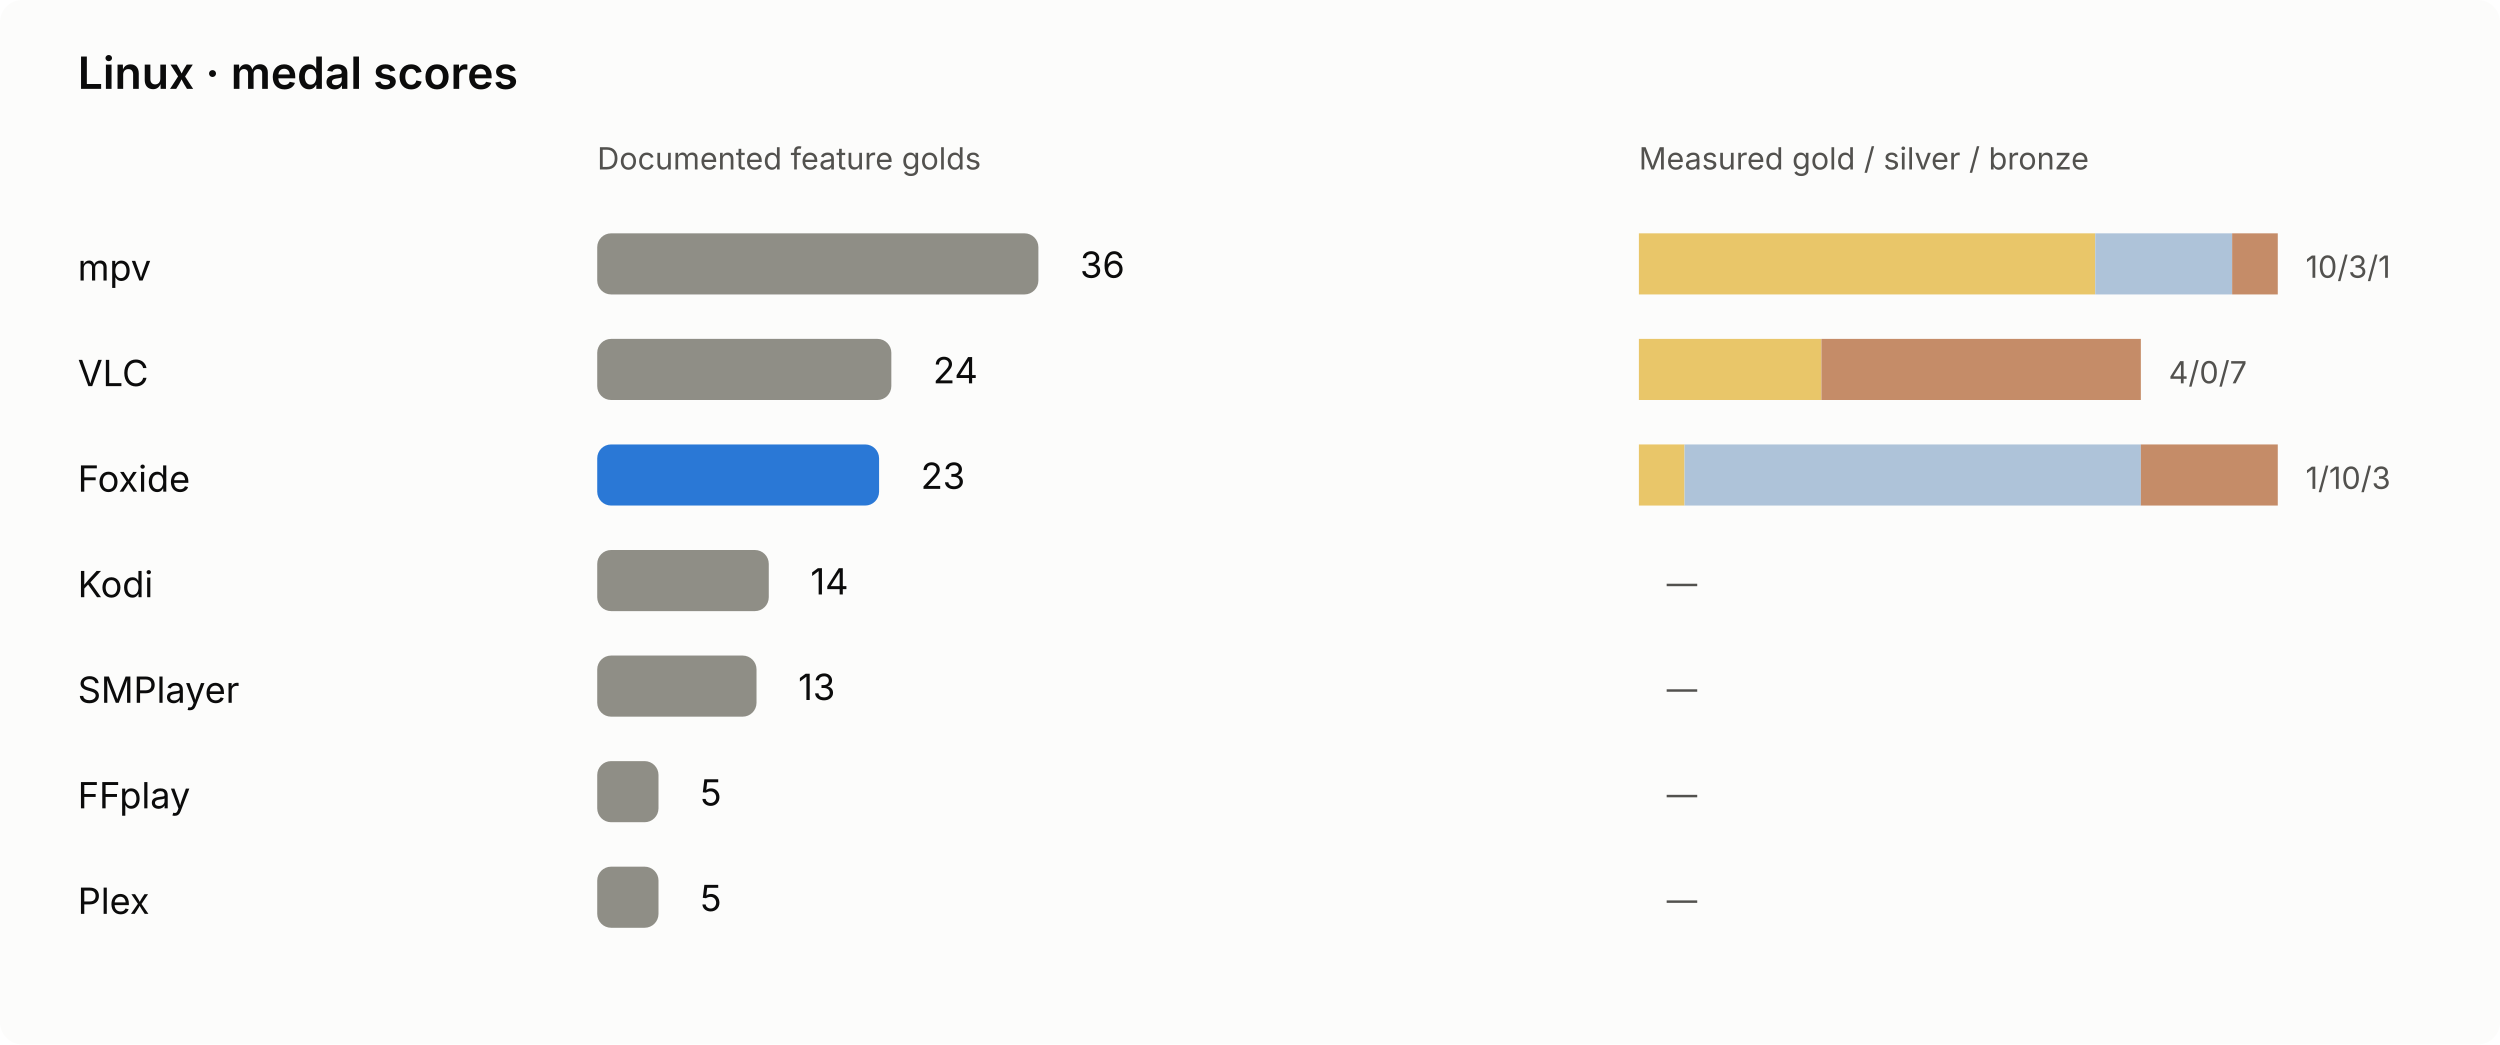
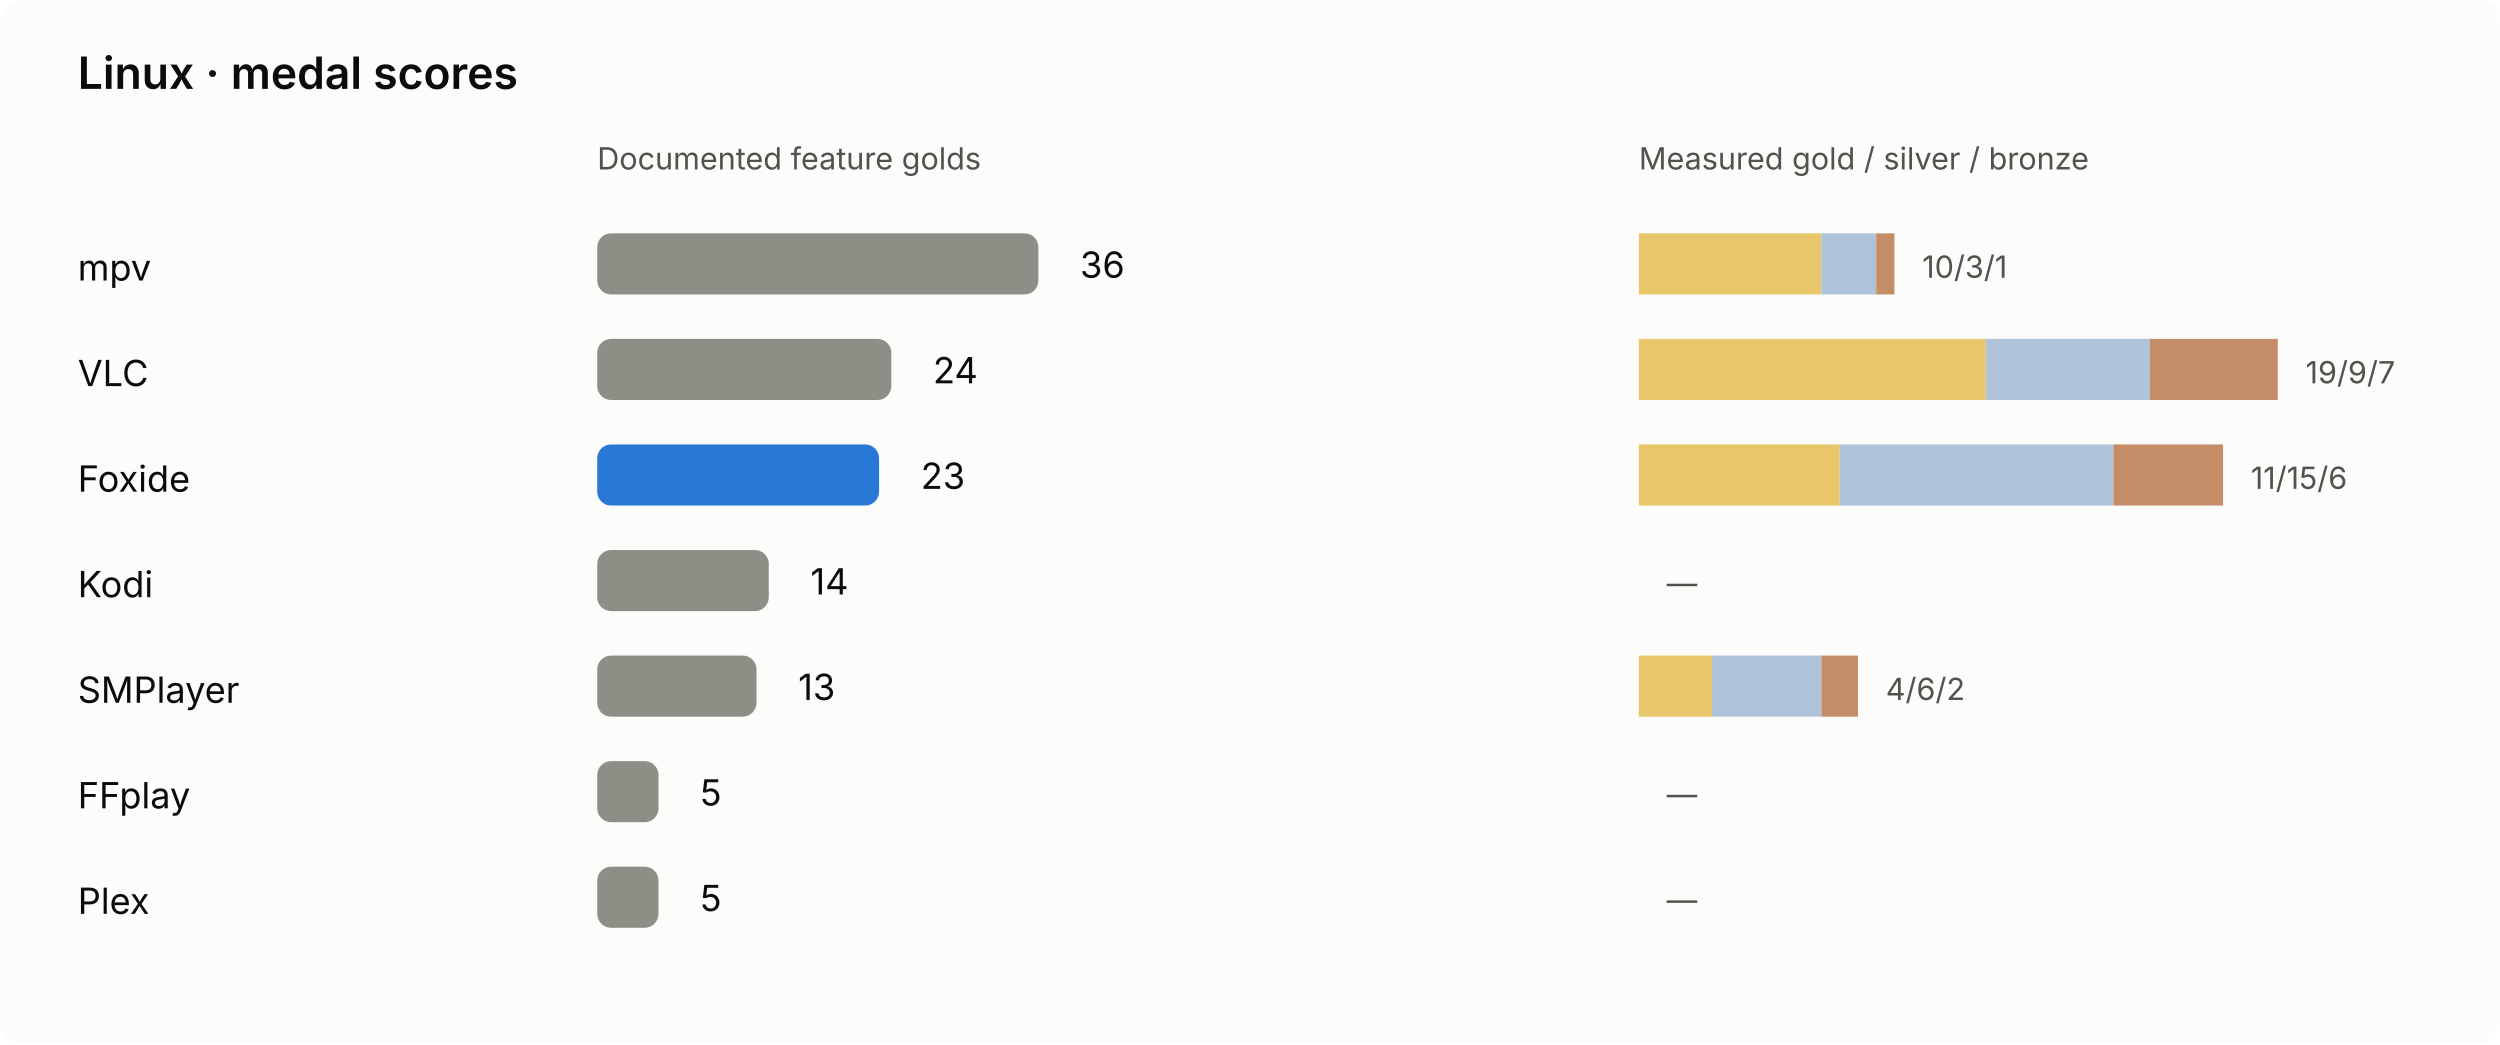
<svg xmlns="http://www.w3.org/2000/svg" viewBox="0 0 900 376" role="img" aria-labelledby="linux-chart-title linux-chart-desc">
  <rect width="900" height="376" rx="8" class="bg" />
  <style>text{font:13px system-ui,-apple-system,'Segoe UI',sans-serif;fill:#0b0b0b}.sub{fill:#52514e;font-size:11px}.title{font-size:16px;font-weight:600}.bg{fill:#fcfcfb}.bar{fill:#8f8e86}.foxide{fill:#2a78d6}.winner{font-weight:700}@media(prefers-color-scheme:dark){.bg{fill:#1a1a19}text{fill:#f0efec}.sub{fill:#c3c2b7}.foxide{fill:#3987e5}}</style>
  <g>
    <text class="title" x="28" y="32" font-size="22">Linux · medal scores</text>
    <text x="215" y="61" font-size="12" class="sub">Documented feature golds</text>
    <text x="590" y="61" font-size="12" class="sub">Measured gold / silver / bronze</text>
    <text x="28" y="101" font-size="12">mpv</text>
    <rect x="215" y="84" width="158.82" height="22" rx="5" fill="#8f8e86" />
    <text x="388.82" y="100" font-size="13">36</text>
-     <rect x="590.00" y="84" width="164.29" height="22" fill="#e9c669" />
-     <rect x="754.29" y="84" width="49.29" height="22" fill="#aec3d9" />
-     <rect x="803.57" y="84" width="16.43" height="22" fill="#c58c68" />
-     <text x="830.00" y="100" class="sub" font-size="12">10/3/1</text>
+     <rect x="590.00" y="84" width="65.71" height="22" fill="#e9c669" />
+     <rect x="655.71" y="84" width="19.71" height="22" fill="#aec3d9" />
+     <rect x="675.43" y="84" width="6.57" height="22" fill="#c58c68" />
+     <text x="692.00" y="100" class="sub" font-size="12">10/3/1</text>
    <text x="28" y="139" font-size="12">VLC</text>
    <rect x="215" y="122" width="105.88" height="22" rx="5" fill="#8f8e86" />
    <text x="335.88" y="138" font-size="13">24</text>
-     <rect x="590.00" y="122" width="65.71" height="22" fill="#e9c669" />
-     <rect x="655.71" y="122" width="0.00" height="22" fill="#aec3d9" />
-     <rect x="655.71" y="122" width="115.00" height="22" fill="#c58c68" />
-     <text x="780.71" y="138" class="sub" font-size="12">4/0/7</text>
+     <rect x="590.00" y="122" width="124.86" height="22" fill="#e9c669" />
+     <rect x="714.86" y="122" width="59.14" height="22" fill="#aec3d9" />
+     <rect x="774.00" y="122" width="46.00" height="22" fill="#c58c68" />
+     <text x="830.00" y="138" class="sub" font-size="12">19/9/7</text>
    <text x="28" y="177" font-size="12">Foxide</text>
    <rect x="215" y="160" width="101.47" height="22" rx="5" fill="#2a78d6" />
    <text x="331.47" y="176" font-size="13">23</text>
-     <rect x="590.00" y="160" width="16.43" height="22" fill="#e9c669" />
-     <rect x="606.43" y="160" width="164.29" height="22" fill="#aec3d9" />
-     <rect x="770.71" y="160" width="49.29" height="22" fill="#c58c68" />
-     <text x="830.00" y="176" class="sub" font-size="12">1/10/3</text>
+     <rect x="590.00" y="160" width="72.29" height="22" fill="#e9c669" />
+     <rect x="662.29" y="160" width="98.57" height="22" fill="#aec3d9" />
+     <rect x="760.86" y="160" width="39.43" height="22" fill="#c58c68" />
+     <text x="810.29" y="176" class="sub" font-size="12">11/15/6</text>
    <text x="28" y="215" font-size="12">Kodi</text>
    <rect x="215" y="198" width="61.76" height="22" rx="5" fill="#8f8e86" />
    <text x="291.76" y="214" font-size="13">14</text>
    <rect x="590.00" y="198" width="0.00" height="22" fill="#e9c669" />
    <rect x="590.00" y="198" width="0.00" height="22" fill="#aec3d9" />
    <rect x="590.00" y="198" width="0.00" height="22" fill="#c58c68" />
    <text x="600.00" y="214" class="sub" font-size="12">—</text>
    <text x="28" y="253" font-size="12">SMPlayer</text>
    <rect x="215" y="236" width="57.35" height="22" rx="5" fill="#8f8e86" />
    <text x="287.35" y="252" font-size="13">13</text>
-     <rect x="590.00" y="236" width="0.00" height="22" fill="#e9c669" />
-     <rect x="590.00" y="236" width="0.00" height="22" fill="#aec3d9" />
-     <rect x="590.00" y="236" width="0.00" height="22" fill="#c58c68" />
-     <text x="600.00" y="252" class="sub" font-size="12">—</text>
+     <rect x="590.00" y="236" width="26.29" height="22" fill="#e9c669" />
+     <rect x="616.29" y="236" width="39.43" height="22" fill="#aec3d9" />
+     <rect x="655.71" y="236" width="13.14" height="22" fill="#c58c68" />
+     <text x="678.86" y="252" class="sub" font-size="12">4/6/2</text>
    <text x="28" y="291" font-size="12">FFplay</text>
    <rect x="215" y="274" width="22.06" height="22" rx="5" fill="#8f8e86" />
    <text x="252.06" y="290" font-size="13">5</text>
    <rect x="590.00" y="274" width="0.00" height="22" fill="#e9c669" />
    <rect x="590.00" y="274" width="0.00" height="22" fill="#aec3d9" />
    <rect x="590.00" y="274" width="0.00" height="22" fill="#c58c68" />
    <text x="600.00" y="290" class="sub" font-size="12">—</text>
    <text x="28" y="329" font-size="12">Plex</text>
    <rect x="215" y="312" width="22.06" height="22" rx="5" fill="#8f8e86" />
    <text x="252.06" y="328" font-size="13">5</text>
    <rect x="590.00" y="312" width="0.00" height="22" fill="#e9c669" />
    <rect x="590.00" y="312" width="0.00" height="22" fill="#aec3d9" />
    <rect x="590.00" y="312" width="0.00" height="22" fill="#c58c68" />
    <text x="600.00" y="328" class="sub" font-size="12">—</text>
  </g>
</svg>
